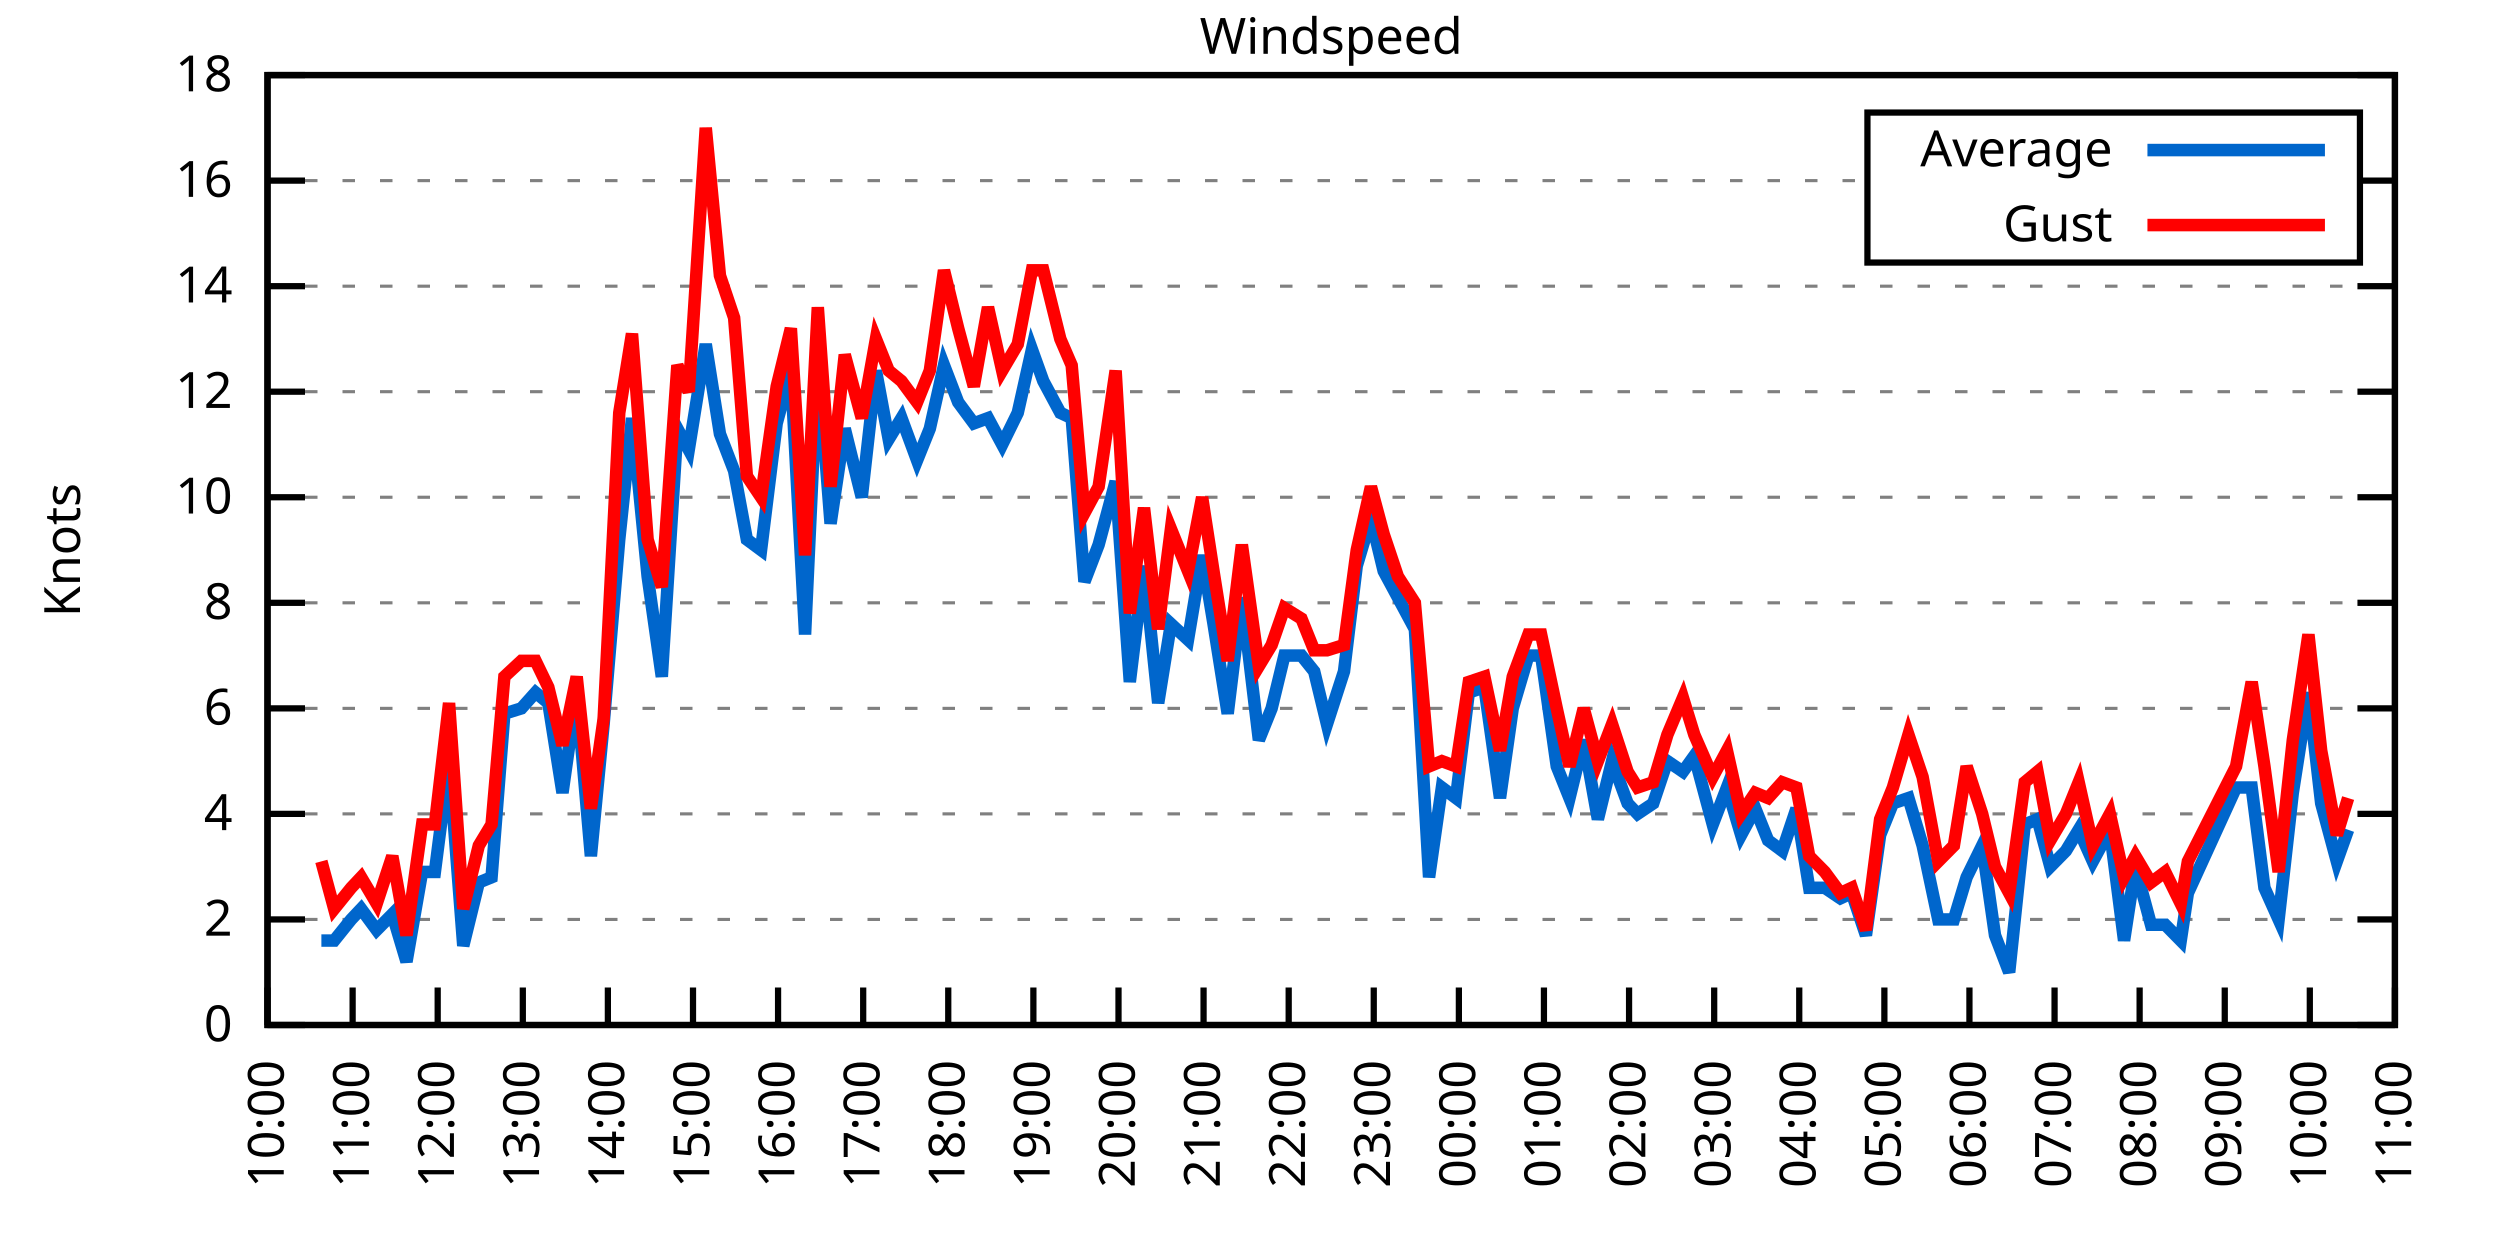
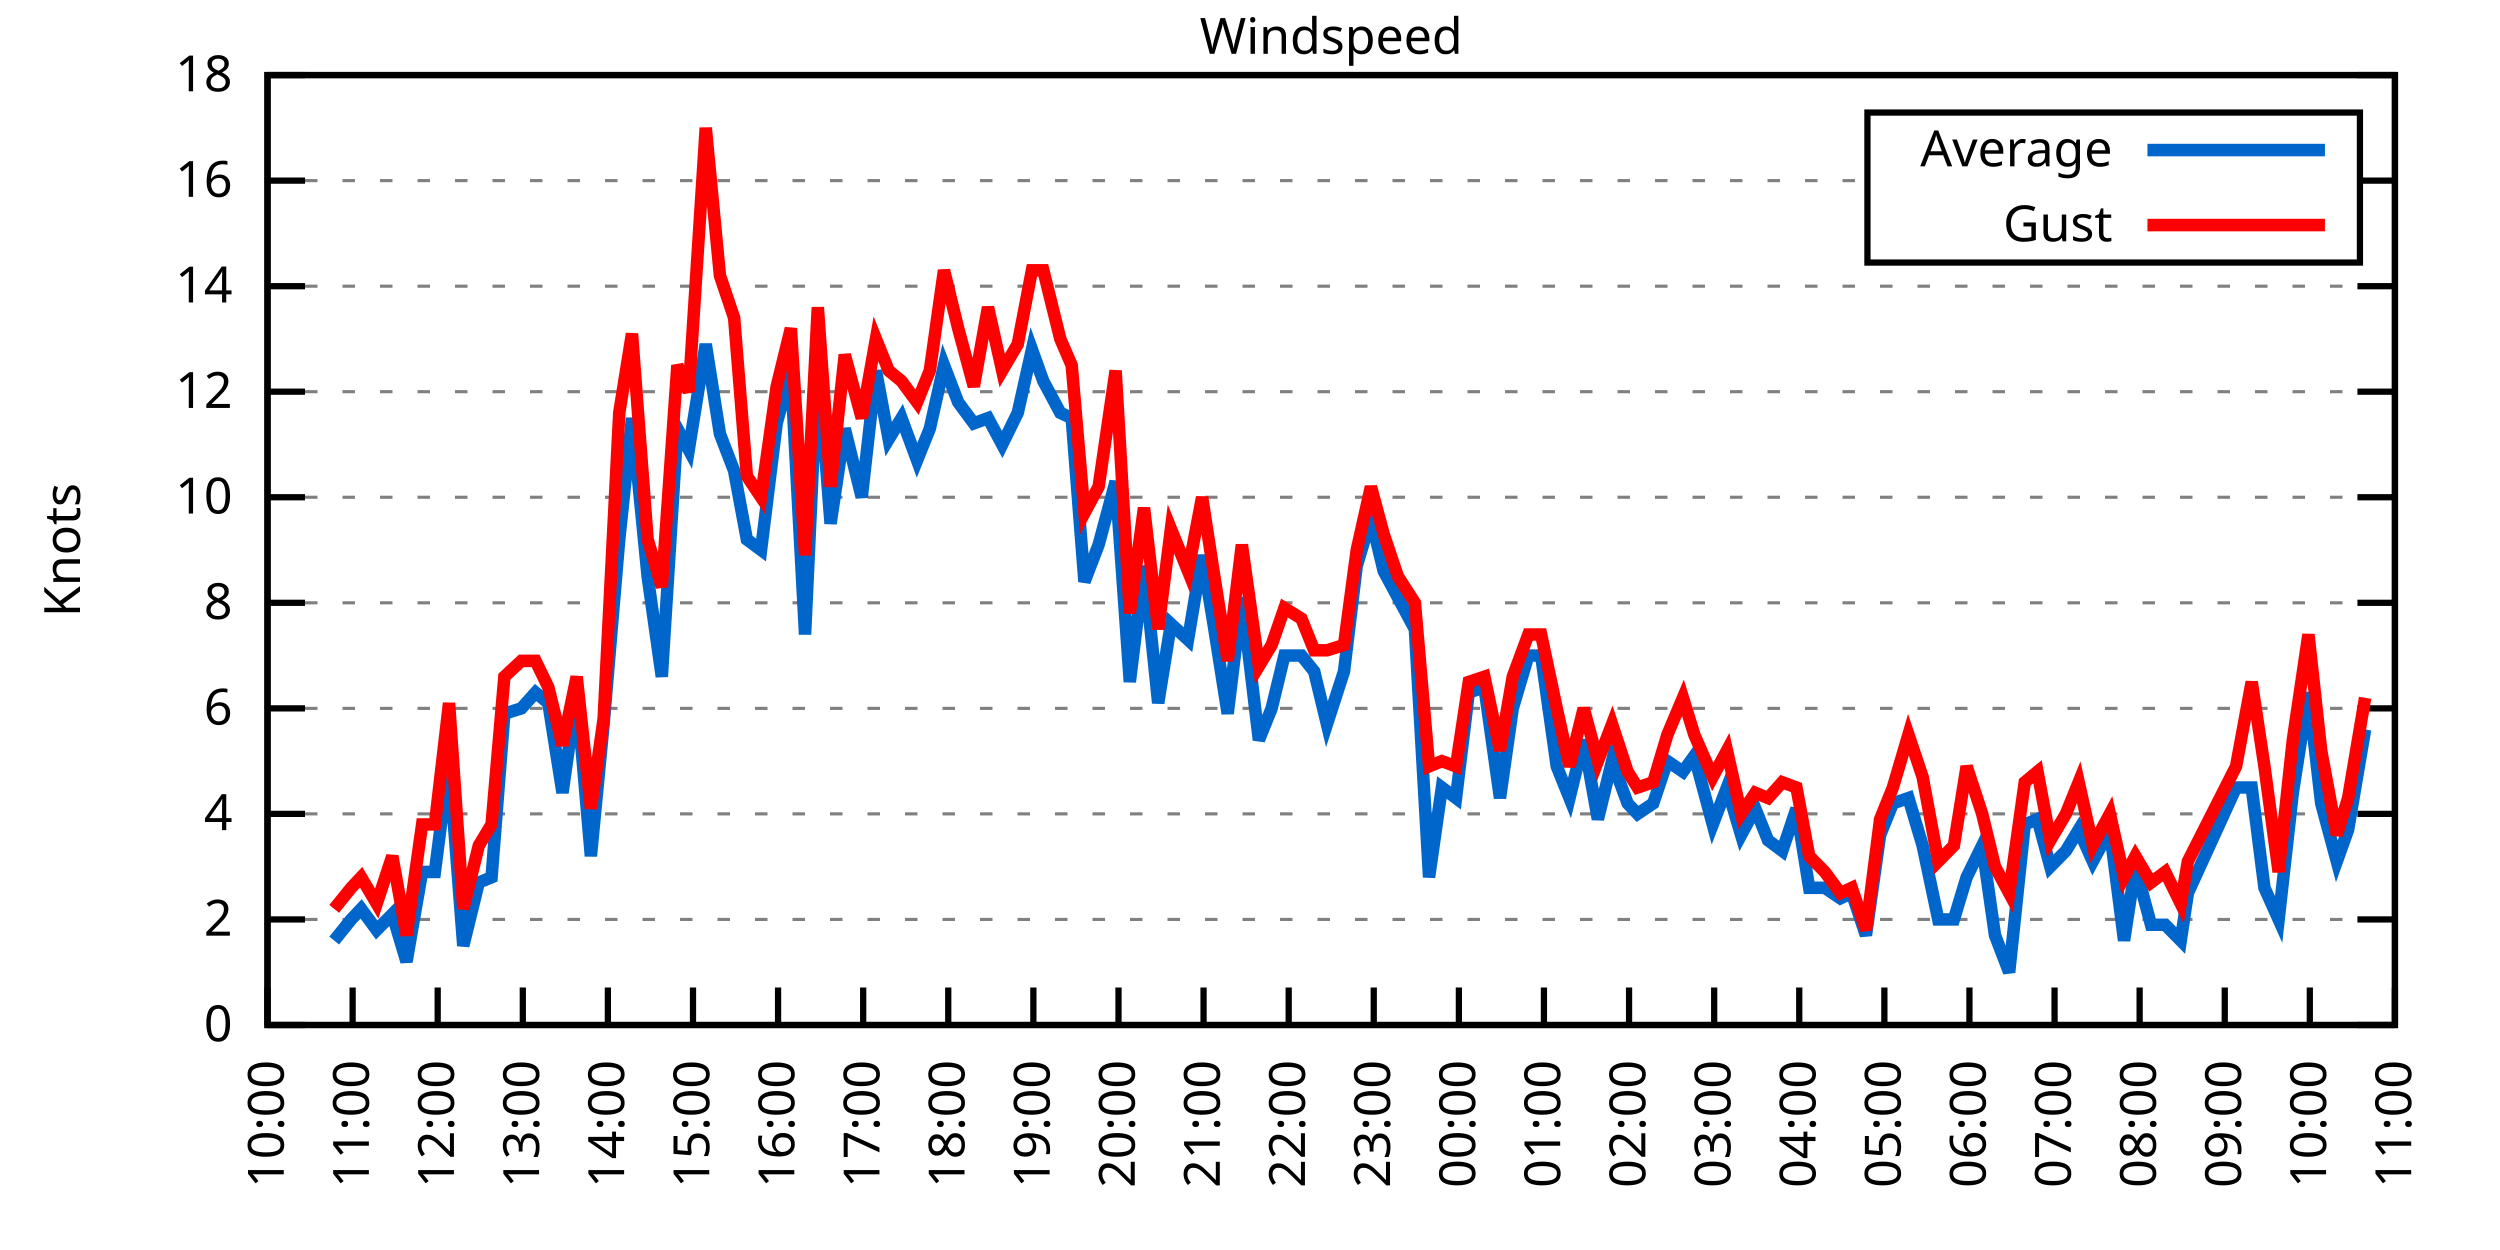
<svg xmlns="http://www.w3.org/2000/svg" xmlns:xlink="http://www.w3.org/1999/xlink" width="400" height="200" viewBox="0 0 400 200">
  <g id="gnuplot_canvas">
    <rect x="0" y="0" width="400" height="200" fill="none" />
    <defs>
      <circle id="gpDot" r="0.5" stroke-width="0.5" stroke="currentColor" />
      <path id="gpPt0" stroke-width="0.333" stroke="currentColor" d="M-1,0 h2 M0,-1 v2" />
      <path id="gpPt1" stroke-width="0.333" stroke="currentColor" d="M-1,-1 L1,1 M1,-1 L-1,1" />
      <path id="gpPt2" stroke-width="0.333" stroke="currentColor" d="M-1,0 L1,0 M0,-1 L0,1 M-1,-1 L1,1 M-1,1 L1,-1" />
      <rect id="gpPt3" stroke-width="0.333" stroke="currentColor" x="-1" y="-1" width="2" height="2" />
      <rect id="gpPt4" stroke-width="0.333" stroke="currentColor" fill="currentColor" x="-1" y="-1" width="2" height="2" />
      <circle id="gpPt5" stroke-width="0.333" stroke="currentColor" cx="0" cy="0" r="1" />
      <use xlink:href="#gpPt5" id="gpPt6" fill="currentColor" stroke="none" />
      <path id="gpPt7" stroke-width="0.333" stroke="currentColor" d="M0,-1.33 L-1.33,0.67 L1.33,0.67 z" />
      <use xlink:href="#gpPt7" id="gpPt8" fill="currentColor" stroke="none" />
      <use xlink:href="#gpPt7" id="gpPt9" stroke="currentColor" transform="rotate(180)" />
      <use xlink:href="#gpPt9" id="gpPt10" fill="currentColor" stroke="none" />
      <use xlink:href="#gpPt3" id="gpPt11" stroke="currentColor" transform="rotate(45)" />
      <use xlink:href="#gpPt11" id="gpPt12" fill="currentColor" stroke="none" />
      <path id="gpPt13" stroke-width="0.333" stroke="currentColor" d="M0,1.330 L1.265,0.411 L0.782,-1.067 L-0.782,-1.076 L-1.265,0.411 z" />
      <use xlink:href="#gpPt13" id="gpPt14" fill="currentColor" stroke="none" />
      <filter id="textbox" filterUnits="objectBoundingBox" x="0" y="0" height="1" width="1">
        <feFlood flood-color="white" flood-opacity="1" result="bgnd" />
        <feComposite in="SourceGraphic" in2="bgnd" operator="atop" />
      </filter>
      <filter id="greybox" filterUnits="objectBoundingBox" x="0" y="0" height="1" width="1">
        <feFlood flood-color="lightgrey" flood-opacity="1" result="grey" />
        <feComposite in="SourceGraphic" in2="grey" operator="atop" />
      </filter>
    </defs>
    <g fill="none" color="white" stroke="currentColor" stroke-width="1.00" stroke-linecap="butt" stroke-linejoin="miter">
</g>
    <g fill="none" color="black" stroke="currentColor" stroke-width="1.00" stroke-linecap="butt" stroke-linejoin="miter">
      <g stroke="none" shape-rendering="crispEdges">
        <polygon fill="rgb(255, 255, 255)" points="42.80,164.00 383.18,164.00 383.18,12.02 42.80,12.02 " />
      </g>
    </g>
    <g fill="none" color="black" stroke="currentColor" stroke-width="1.00" stroke-linecap="butt" stroke-linejoin="miter">
</g>
    <g fill="none" color="black" stroke="black" stroke-width="0.50" stroke-linecap="butt" stroke-linejoin="miter">
</g>
    <g fill="none" color="gray" stroke="currentColor" stroke-width="0.50" stroke-linecap="butt" stroke-linejoin="miter">
      <path stroke="gray" stroke-dasharray="2,4" class="gridline" d="M42.80,164.00 L383.19,164.00  " />
    </g>
    <g fill="none" color="gray" stroke="gray" stroke-width="1.00" stroke-linecap="butt" stroke-linejoin="miter">
</g>
    <g fill="none" color="black" stroke="currentColor" stroke-width="1.00" stroke-linecap="butt" stroke-linejoin="miter">
      <path stroke="black" d="M42.80,164.00 L48.80,164.00 M383.19,164.00 L377.19,164.00  " />
      <g transform="translate(37.20,166.60)" stroke="none" fill="black" font-family="Sans" font-size="8.00" text-anchor="end">
        <text>
          <tspan font-family="Sans"> 0</tspan>
        </text>
      </g>
    </g>
    <g fill="none" color="black" stroke="currentColor" stroke-width="1.00" stroke-linecap="butt" stroke-linejoin="miter">
</g>
    <g fill="none" color="black" stroke="black" stroke-width="0.50" stroke-linecap="butt" stroke-linejoin="miter">
</g>
    <g fill="none" color="gray" stroke="currentColor" stroke-width="0.50" stroke-linecap="butt" stroke-linejoin="miter">
      <path stroke="gray" stroke-dasharray="2,4" class="gridline" d="M42.80,147.11 L383.19,147.11  " />
    </g>
    <g fill="none" color="gray" stroke="gray" stroke-width="1.00" stroke-linecap="butt" stroke-linejoin="miter">
</g>
    <g fill="none" color="black" stroke="currentColor" stroke-width="1.00" stroke-linecap="butt" stroke-linejoin="miter">
      <path stroke="black" d="M42.80,147.11 L48.80,147.11 M383.19,147.11 L377.19,147.11  " />
      <g transform="translate(37.20,149.71)" stroke="none" fill="black" font-family="Sans" font-size="8.00" text-anchor="end">
        <text>
          <tspan font-family="Sans"> 2</tspan>
        </text>
      </g>
    </g>
    <g fill="none" color="black" stroke="currentColor" stroke-width="1.00" stroke-linecap="butt" stroke-linejoin="miter">
</g>
    <g fill="none" color="black" stroke="black" stroke-width="0.50" stroke-linecap="butt" stroke-linejoin="miter">
</g>
    <g fill="none" color="gray" stroke="currentColor" stroke-width="0.50" stroke-linecap="butt" stroke-linejoin="miter">
      <path stroke="gray" stroke-dasharray="2,4" class="gridline" d="M42.80,130.22 L383.19,130.22  " />
    </g>
    <g fill="none" color="gray" stroke="gray" stroke-width="1.00" stroke-linecap="butt" stroke-linejoin="miter">
</g>
    <g fill="none" color="black" stroke="currentColor" stroke-width="1.00" stroke-linecap="butt" stroke-linejoin="miter">
      <path stroke="black" d="M42.80,130.22 L48.80,130.22 M383.19,130.22 L377.19,130.22  " />
      <g transform="translate(37.20,132.82)" stroke="none" fill="black" font-family="Sans" font-size="8.00" text-anchor="end">
        <text>
          <tspan font-family="Sans"> 4</tspan>
        </text>
      </g>
    </g>
    <g fill="none" color="black" stroke="currentColor" stroke-width="1.00" stroke-linecap="butt" stroke-linejoin="miter">
</g>
    <g fill="none" color="black" stroke="black" stroke-width="0.50" stroke-linecap="butt" stroke-linejoin="miter">
</g>
    <g fill="none" color="gray" stroke="currentColor" stroke-width="0.50" stroke-linecap="butt" stroke-linejoin="miter">
      <path stroke="gray" stroke-dasharray="2,4" class="gridline" d="M42.80,113.34 L383.19,113.34  " />
    </g>
    <g fill="none" color="gray" stroke="gray" stroke-width="1.00" stroke-linecap="butt" stroke-linejoin="miter">
</g>
    <g fill="none" color="black" stroke="currentColor" stroke-width="1.00" stroke-linecap="butt" stroke-linejoin="miter">
      <path stroke="black" d="M42.80,113.34 L48.80,113.34 M383.19,113.34 L377.19,113.34  " />
      <g transform="translate(37.20,115.94)" stroke="none" fill="black" font-family="Sans" font-size="8.00" text-anchor="end">
        <text>
          <tspan font-family="Sans"> 6</tspan>
        </text>
      </g>
    </g>
    <g fill="none" color="black" stroke="currentColor" stroke-width="1.00" stroke-linecap="butt" stroke-linejoin="miter">
</g>
    <g fill="none" color="black" stroke="black" stroke-width="0.50" stroke-linecap="butt" stroke-linejoin="miter">
</g>
    <g fill="none" color="gray" stroke="currentColor" stroke-width="0.50" stroke-linecap="butt" stroke-linejoin="miter">
      <path stroke="gray" stroke-dasharray="2,4" class="gridline" d="M42.80,96.45 L383.19,96.45  " />
    </g>
    <g fill="none" color="gray" stroke="gray" stroke-width="1.00" stroke-linecap="butt" stroke-linejoin="miter">
</g>
    <g fill="none" color="black" stroke="currentColor" stroke-width="1.00" stroke-linecap="butt" stroke-linejoin="miter">
      <path stroke="black" d="M42.80,96.45 L48.80,96.45 M383.19,96.45 L377.19,96.45  " />
      <g transform="translate(37.20,99.05)" stroke="none" fill="black" font-family="Sans" font-size="8.00" text-anchor="end">
        <text>
          <tspan font-family="Sans"> 8</tspan>
        </text>
      </g>
    </g>
    <g fill="none" color="black" stroke="currentColor" stroke-width="1.00" stroke-linecap="butt" stroke-linejoin="miter">
</g>
    <g fill="none" color="black" stroke="black" stroke-width="0.50" stroke-linecap="butt" stroke-linejoin="miter">
</g>
    <g fill="none" color="gray" stroke="currentColor" stroke-width="0.50" stroke-linecap="butt" stroke-linejoin="miter">
      <path stroke="gray" stroke-dasharray="2,4" class="gridline" d="M42.80,79.56 L383.19,79.56  " />
    </g>
    <g fill="none" color="gray" stroke="gray" stroke-width="1.00" stroke-linecap="butt" stroke-linejoin="miter">
</g>
    <g fill="none" color="black" stroke="currentColor" stroke-width="1.00" stroke-linecap="butt" stroke-linejoin="miter">
      <path stroke="black" d="M42.80,79.56 L48.80,79.56 M383.19,79.56 L377.19,79.56  " />
      <g transform="translate(37.20,82.16)" stroke="none" fill="black" font-family="Sans" font-size="8.00" text-anchor="end">
        <text>
          <tspan font-family="Sans"> 10</tspan>
        </text>
      </g>
    </g>
    <g fill="none" color="black" stroke="currentColor" stroke-width="1.00" stroke-linecap="butt" stroke-linejoin="miter">
</g>
    <g fill="none" color="black" stroke="black" stroke-width="0.50" stroke-linecap="butt" stroke-linejoin="miter">
</g>
    <g fill="none" color="gray" stroke="currentColor" stroke-width="0.50" stroke-linecap="butt" stroke-linejoin="miter">
      <path stroke="gray" stroke-dasharray="2,4" class="gridline" d="M42.80,62.67 L383.19,62.67  " />
    </g>
    <g fill="none" color="gray" stroke="gray" stroke-width="1.00" stroke-linecap="butt" stroke-linejoin="miter">
</g>
    <g fill="none" color="black" stroke="currentColor" stroke-width="1.00" stroke-linecap="butt" stroke-linejoin="miter">
      <path stroke="black" d="M42.80,62.67 L48.80,62.67 M383.19,62.67 L377.19,62.67  " />
      <g transform="translate(37.20,65.27)" stroke="none" fill="black" font-family="Sans" font-size="8.00" text-anchor="end">
        <text>
          <tspan font-family="Sans"> 12</tspan>
        </text>
      </g>
    </g>
    <g fill="none" color="black" stroke="currentColor" stroke-width="1.00" stroke-linecap="butt" stroke-linejoin="miter">
</g>
    <g fill="none" color="black" stroke="black" stroke-width="0.50" stroke-linecap="butt" stroke-linejoin="miter">
</g>
    <g fill="none" color="gray" stroke="currentColor" stroke-width="0.50" stroke-linecap="butt" stroke-linejoin="miter">
      <path stroke="gray" stroke-dasharray="2,4" class="gridline" d="M42.80,45.79 L383.19,45.79  " />
    </g>
    <g fill="none" color="gray" stroke="gray" stroke-width="1.00" stroke-linecap="butt" stroke-linejoin="miter">
</g>
    <g fill="none" color="black" stroke="currentColor" stroke-width="1.00" stroke-linecap="butt" stroke-linejoin="miter">
      <path stroke="black" d="M42.80,45.79 L48.80,45.79 M383.19,45.79 L377.19,45.79  " />
      <g transform="translate(37.20,48.39)" stroke="none" fill="black" font-family="Sans" font-size="8.00" text-anchor="end">
        <text>
          <tspan font-family="Sans"> 14</tspan>
        </text>
      </g>
    </g>
    <g fill="none" color="black" stroke="currentColor" stroke-width="1.00" stroke-linecap="butt" stroke-linejoin="miter">
</g>
    <g fill="none" color="black" stroke="black" stroke-width="0.50" stroke-linecap="butt" stroke-linejoin="miter">
</g>
    <g fill="none" color="gray" stroke="currentColor" stroke-width="0.50" stroke-linecap="butt" stroke-linejoin="miter">
      <path stroke="gray" stroke-dasharray="2,4" class="gridline" d="M42.80,28.90 L298.79,28.90 M377.59,28.90 L383.19,28.90  " />
    </g>
    <g fill="none" color="gray" stroke="gray" stroke-width="1.00" stroke-linecap="butt" stroke-linejoin="miter">
</g>
    <g fill="none" color="black" stroke="currentColor" stroke-width="1.00" stroke-linecap="butt" stroke-linejoin="miter">
      <path stroke="black" d="M42.80,28.90 L48.80,28.90 M383.19,28.90 L377.19,28.90  " />
      <g transform="translate(37.20,31.50)" stroke="none" fill="black" font-family="Sans" font-size="8.00" text-anchor="end">
        <text>
          <tspan font-family="Sans"> 16</tspan>
        </text>
      </g>
    </g>
    <g fill="none" color="black" stroke="currentColor" stroke-width="1.00" stroke-linecap="butt" stroke-linejoin="miter">
</g>
    <g fill="none" color="black" stroke="black" stroke-width="0.50" stroke-linecap="butt" stroke-linejoin="miter">
</g>
    <g fill="none" color="gray" stroke="currentColor" stroke-width="0.50" stroke-linecap="butt" stroke-linejoin="miter">
      <path stroke="gray" stroke-dasharray="2,4" class="gridline" d="M42.80,12.01 L383.19,12.01  " />
    </g>
    <g fill="none" color="gray" stroke="gray" stroke-width="1.00" stroke-linecap="butt" stroke-linejoin="miter">
</g>
    <g fill="none" color="black" stroke="currentColor" stroke-width="1.00" stroke-linecap="butt" stroke-linejoin="miter">
      <path stroke="black" d="M42.80,12.01 L48.80,12.01 M383.19,12.01 L377.19,12.01  " />
      <g transform="translate(37.20,14.61)" stroke="none" fill="black" font-family="Sans" font-size="8.00" text-anchor="end">
        <text>
          <tspan font-family="Sans"> 18</tspan>
        </text>
      </g>
    </g>
    <g fill="none" color="black" stroke="currentColor" stroke-width="1.00" stroke-linecap="butt" stroke-linejoin="miter">
      <path stroke="black" d="M42.80,164.00 L42.80,158.00  " />
      <g transform="translate(45.40,169.60) rotate(270.00)" stroke="none" fill="black" font-family="Sans" font-size="8.00" text-anchor="end">
        <text>
          <tspan font-family="Sans">10:00</tspan>
        </text>
      </g>
    </g>
    <g fill="none" color="black" stroke="currentColor" stroke-width="1.00" stroke-linecap="butt" stroke-linejoin="miter">
      <path stroke="black" d="M56.42,164.00 L56.42,158.00  " />
      <g transform="translate(59.02,169.60) rotate(270.00)" stroke="none" fill="black" font-family="Sans" font-size="8.00" text-anchor="end">
        <text>
          <tspan font-family="Sans">11:00</tspan>
        </text>
      </g>
    </g>
    <g fill="none" color="black" stroke="currentColor" stroke-width="1.00" stroke-linecap="butt" stroke-linejoin="miter">
      <path stroke="black" d="M70.03,164.00 L70.03,158.00  " />
      <g transform="translate(72.63,169.60) rotate(270.00)" stroke="none" fill="black" font-family="Sans" font-size="8.00" text-anchor="end">
        <text>
          <tspan font-family="Sans">12:00</tspan>
        </text>
      </g>
    </g>
    <g fill="none" color="black" stroke="currentColor" stroke-width="1.00" stroke-linecap="butt" stroke-linejoin="miter">
      <path stroke="black" d="M83.65,164.00 L83.65,158.00  " />
      <g transform="translate(86.25,169.60) rotate(270.00)" stroke="none" fill="black" font-family="Sans" font-size="8.00" text-anchor="end">
        <text>
          <tspan font-family="Sans">13:00</tspan>
        </text>
      </g>
    </g>
    <g fill="none" color="black" stroke="currentColor" stroke-width="1.00" stroke-linecap="butt" stroke-linejoin="miter">
      <path stroke="black" d="M97.26,164.00 L97.26,158.00  " />
      <g transform="translate(99.86,169.60) rotate(270.00)" stroke="none" fill="black" font-family="Sans" font-size="8.00" text-anchor="end">
        <text>
          <tspan font-family="Sans">14:00</tspan>
        </text>
      </g>
    </g>
    <g fill="none" color="black" stroke="currentColor" stroke-width="1.00" stroke-linecap="butt" stroke-linejoin="miter">
      <path stroke="black" d="M110.88,164.00 L110.88,158.00  " />
      <g transform="translate(113.48,169.60) rotate(270.00)" stroke="none" fill="black" font-family="Sans" font-size="8.00" text-anchor="end">
        <text>
          <tspan font-family="Sans">15:00</tspan>
        </text>
      </g>
    </g>
    <g fill="none" color="black" stroke="currentColor" stroke-width="1.00" stroke-linecap="butt" stroke-linejoin="miter">
      <path stroke="black" d="M124.49,164.00 L124.49,158.00  " />
      <g transform="translate(127.09,169.60) rotate(270.00)" stroke="none" fill="black" font-family="Sans" font-size="8.00" text-anchor="end">
        <text>
          <tspan font-family="Sans">16:00</tspan>
        </text>
      </g>
    </g>
    <g fill="none" color="black" stroke="currentColor" stroke-width="1.00" stroke-linecap="butt" stroke-linejoin="miter">
      <path stroke="black" d="M138.11,164.00 L138.11,158.00  " />
      <g transform="translate(140.71,169.60) rotate(270.00)" stroke="none" fill="black" font-family="Sans" font-size="8.00" text-anchor="end">
        <text>
          <tspan font-family="Sans">17:00</tspan>
        </text>
      </g>
    </g>
    <g fill="none" color="black" stroke="currentColor" stroke-width="1.00" stroke-linecap="butt" stroke-linejoin="miter">
      <path stroke="black" d="M151.72,164.00 L151.72,158.00  " />
      <g transform="translate(154.32,169.60) rotate(270.00)" stroke="none" fill="black" font-family="Sans" font-size="8.00" text-anchor="end">
        <text>
          <tspan font-family="Sans">18:00</tspan>
        </text>
      </g>
    </g>
    <g fill="none" color="black" stroke="currentColor" stroke-width="1.00" stroke-linecap="butt" stroke-linejoin="miter">
      <path stroke="black" d="M165.34,164.00 L165.34,158.00  " />
      <g transform="translate(167.94,169.60) rotate(270.00)" stroke="none" fill="black" font-family="Sans" font-size="8.00" text-anchor="end">
        <text>
          <tspan font-family="Sans">19:00</tspan>
        </text>
      </g>
    </g>
    <g fill="none" color="black" stroke="currentColor" stroke-width="1.00" stroke-linecap="butt" stroke-linejoin="miter">
      <path stroke="black" d="M178.96,164.00 L178.96,158.00  " />
      <g transform="translate(181.56,169.60) rotate(270.00)" stroke="none" fill="black" font-family="Sans" font-size="8.00" text-anchor="end">
        <text>
          <tspan font-family="Sans">20:00</tspan>
        </text>
      </g>
    </g>
    <g fill="none" color="black" stroke="currentColor" stroke-width="1.00" stroke-linecap="butt" stroke-linejoin="miter">
      <path stroke="black" d="M192.57,164.00 L192.57,158.00  " />
      <g transform="translate(195.17,169.60) rotate(270.00)" stroke="none" fill="black" font-family="Sans" font-size="8.00" text-anchor="end">
        <text>
          <tspan font-family="Sans">21:00</tspan>
        </text>
      </g>
    </g>
    <g fill="none" color="black" stroke="currentColor" stroke-width="1.00" stroke-linecap="butt" stroke-linejoin="miter">
      <path stroke="black" d="M206.19,164.00 L206.19,158.00  " />
      <g transform="translate(208.79,169.60) rotate(270.00)" stroke="none" fill="black" font-family="Sans" font-size="8.00" text-anchor="end">
        <text>
          <tspan font-family="Sans">22:00</tspan>
        </text>
      </g>
    </g>
    <g fill="none" color="black" stroke="currentColor" stroke-width="1.00" stroke-linecap="butt" stroke-linejoin="miter">
      <path stroke="black" d="M219.80,164.00 L219.80,158.00  " />
      <g transform="translate(222.40,169.60) rotate(270.00)" stroke="none" fill="black" font-family="Sans" font-size="8.00" text-anchor="end">
        <text>
          <tspan font-family="Sans">23:00</tspan>
        </text>
      </g>
    </g>
    <g fill="none" color="black" stroke="currentColor" stroke-width="1.00" stroke-linecap="butt" stroke-linejoin="miter">
      <path stroke="black" d="M233.42,164.00 L233.42,158.00  " />
      <g transform="translate(236.02,169.60) rotate(270.00)" stroke="none" fill="black" font-family="Sans" font-size="8.00" text-anchor="end">
        <text>
          <tspan font-family="Sans">00:00</tspan>
        </text>
      </g>
    </g>
    <g fill="none" color="black" stroke="currentColor" stroke-width="1.00" stroke-linecap="butt" stroke-linejoin="miter">
      <path stroke="black" d="M247.03,164.00 L247.03,158.00  " />
      <g transform="translate(249.63,169.60) rotate(270.00)" stroke="none" fill="black" font-family="Sans" font-size="8.00" text-anchor="end">
        <text>
          <tspan font-family="Sans">01:00</tspan>
        </text>
      </g>
    </g>
    <g fill="none" color="black" stroke="currentColor" stroke-width="1.00" stroke-linecap="butt" stroke-linejoin="miter">
      <path stroke="black" d="M260.65,164.00 L260.65,158.00  " />
      <g transform="translate(263.25,169.60) rotate(270.00)" stroke="none" fill="black" font-family="Sans" font-size="8.00" text-anchor="end">
        <text>
          <tspan font-family="Sans">02:00</tspan>
        </text>
      </g>
    </g>
    <g fill="none" color="black" stroke="currentColor" stroke-width="1.00" stroke-linecap="butt" stroke-linejoin="miter">
      <path stroke="black" d="M274.27,164.00 L274.27,158.00  " />
      <g transform="translate(276.87,169.60) rotate(270.00)" stroke="none" fill="black" font-family="Sans" font-size="8.00" text-anchor="end">
        <text>
          <tspan font-family="Sans">03:00</tspan>
        </text>
      </g>
    </g>
    <g fill="none" color="black" stroke="currentColor" stroke-width="1.00" stroke-linecap="butt" stroke-linejoin="miter">
      <path stroke="black" d="M287.88,164.00 L287.88,158.00  " />
      <g transform="translate(290.48,169.60) rotate(270.00)" stroke="none" fill="black" font-family="Sans" font-size="8.00" text-anchor="end">
        <text>
          <tspan font-family="Sans">04:00</tspan>
        </text>
      </g>
    </g>
    <g fill="none" color="black" stroke="currentColor" stroke-width="1.00" stroke-linecap="butt" stroke-linejoin="miter">
      <path stroke="black" d="M301.50,164.00 L301.50,158.00  " />
      <g transform="translate(304.10,169.60) rotate(270.00)" stroke="none" fill="black" font-family="Sans" font-size="8.00" text-anchor="end">
        <text>
          <tspan font-family="Sans">05:00</tspan>
        </text>
      </g>
    </g>
    <g fill="none" color="black" stroke="currentColor" stroke-width="1.00" stroke-linecap="butt" stroke-linejoin="miter">
      <path stroke="black" d="M315.11,164.00 L315.11,158.00  " />
      <g transform="translate(317.71,169.60) rotate(270.00)" stroke="none" fill="black" font-family="Sans" font-size="8.00" text-anchor="end">
        <text>
          <tspan font-family="Sans">06:00</tspan>
        </text>
      </g>
    </g>
    <g fill="none" color="black" stroke="currentColor" stroke-width="1.00" stroke-linecap="butt" stroke-linejoin="miter">
      <path stroke="black" d="M328.73,164.00 L328.73,158.00  " />
      <g transform="translate(331.33,169.60) rotate(270.00)" stroke="none" fill="black" font-family="Sans" font-size="8.00" text-anchor="end">
        <text>
          <tspan font-family="Sans">07:00</tspan>
        </text>
      </g>
    </g>
    <g fill="none" color="black" stroke="currentColor" stroke-width="1.00" stroke-linecap="butt" stroke-linejoin="miter">
      <path stroke="black" d="M342.34,164.00 L342.34,158.00  " />
      <g transform="translate(344.94,169.60) rotate(270.00)" stroke="none" fill="black" font-family="Sans" font-size="8.00" text-anchor="end">
        <text>
          <tspan font-family="Sans">08:00</tspan>
        </text>
      </g>
    </g>
    <g fill="none" color="black" stroke="currentColor" stroke-width="1.00" stroke-linecap="butt" stroke-linejoin="miter">
      <path stroke="black" d="M355.96,164.00 L355.96,158.00  " />
      <g transform="translate(358.56,169.60) rotate(270.00)" stroke="none" fill="black" font-family="Sans" font-size="8.00" text-anchor="end">
        <text>
          <tspan font-family="Sans">09:00</tspan>
        </text>
      </g>
    </g>
    <g fill="none" color="black" stroke="currentColor" stroke-width="1.00" stroke-linecap="butt" stroke-linejoin="miter">
      <path stroke="black" d="M369.57,164.00 L369.57,158.00  " />
      <g transform="translate(372.17,169.60) rotate(270.00)" stroke="none" fill="black" font-family="Sans" font-size="8.00" text-anchor="end">
        <text>
          <tspan font-family="Sans">10:00</tspan>
        </text>
      </g>
    </g>
    <g fill="none" color="black" stroke="currentColor" stroke-width="1.00" stroke-linecap="butt" stroke-linejoin="miter">
      <path stroke="black" d="M383.19,164.00 L383.19,158.00  " />
      <g transform="translate(385.79,169.60) rotate(270.00)" stroke="none" fill="black" font-family="Sans" font-size="8.00" text-anchor="end">
        <text>
          <tspan font-family="Sans">11:00</tspan>
        </text>
      </g>
    </g>
    <g fill="none" color="black" stroke="currentColor" stroke-width="1.00" stroke-linecap="butt" stroke-linejoin="miter">
</g>
    <g fill="none" color="black" stroke="currentColor" stroke-width="1.00" stroke-linecap="butt" stroke-linejoin="miter">
      <path stroke="black" d="M42.80,12.01 L42.80,164.00 L383.19,164.00 L383.19,12.01 L42.80,12.01 Z  " />
    </g>
    <g fill="none" color="black" stroke="currentColor" stroke-width="1.00" stroke-linecap="butt" stroke-linejoin="miter">
</g>
    <g fill="none" color="black" stroke="currentColor" stroke-width="1.00" stroke-linecap="butt" stroke-linejoin="miter">
      <path stroke="black" d="M298.79,42.01 L298.79,18.01 L377.59,18.01 L377.59,42.01 L298.79,42.01 Z  " />
    </g>
    <g id="Windspeed_plot_1">
      <g fill="none" color="white" stroke="black" stroke-width="2.00" stroke-linecap="butt" stroke-linejoin="miter">
</g>
      <g fill="none" color="black" stroke="currentColor" stroke-width="2.00" stroke-linecap="butt" stroke-linejoin="miter">
        <g transform="translate(337.99,26.61)" stroke="none" fill="black" font-family="Sans" font-size="8.00" text-anchor="end">
          <text>
            <tspan font-family="Sans">Average</tspan>
          </text>
        </g>
      </g>
      <g fill="none" color="black" stroke="currentColor" stroke-width="2.00" stroke-linecap="butt" stroke-linejoin="miter">
-         <path stroke="rgb(  0, 102, 204)" d="M343.59,24.01 L371.99,24.01 M51.42,150.49 L53.47,150.49 L56.19,147.11 L57.78,145.42 L60.27,148.80 L62.77,146.27   L65.04,153.87 L67.54,139.51 L69.58,139.51 L71.85,121.78 L74.12,151.33 L76.61,141.20 L78.65,140.36 L80.70,114.18   L83.42,113.34 L85.69,110.80 L87.73,112.49 L90.00,126.85 L92.27,110.80 L94.54,136.98 L96.58,115.87 L99.08,86.32   L101.12,66.90 L103.62,92.23 L105.89,108.27 L108.38,68.58 L110.20,71.96 L112.92,55.07 L115.19,69.43 L117.46,75.34   L119.50,86.32 L121.77,88.00 L124.27,67.74 L126.54,59.30 L128.81,101.52 L130.85,57.61 L132.89,83.78 L135.16,68.58   L137.88,79.56 L140.15,59.30 L142.19,70.27 L144.24,66.90 L146.73,73.65 L148.77,68.58 L151.04,58.45 L153.31,64.36   L155.81,67.74 L158.08,66.90 L160.35,71.12 L162.84,66.05 L165.11,55.92 L166.93,60.98 L169.65,66.05 L171.47,66.90   L173.51,93.07 L175.78,87.16 L178.50,77.03 L180.77,109.11 L183.04,90.54 L185.31,112.49 L187.35,99.83 L190.08,102.36   L192.34,88.85 L194.16,99.83 L196.43,114.18 L198.70,95.60 L201.42,118.40 L203.46,113.34 L205.51,104.89 L208.23,104.89   L210.27,107.43 L212.31,115.87 L215.04,107.43 L217.08,90.54 L219.35,82.94 L221.39,91.38 L223.66,95.60 L226.38,100.67   L228.65,140.36 L230.70,126.00 L232.96,127.69 L235.01,110.80 L237.50,109.96 L240.00,127.69 L242.04,113.34 L244.54,104.89   L246.58,104.89 L249.08,122.62 L251.12,127.69 L253.39,118.40 L255.66,131.07 L257.93,121.78 L260.42,128.54 L262.01,130.22   L264.51,128.54 L266.78,121.78 L269.27,123.47 L271.09,120.94 L274.04,131.91 L276.31,126.00 L278.58,133.60 L280.85,129.38   L282.89,134.45 L285.16,136.14 L287.43,129.38 L289.47,142.05 L291.97,142.05 L294.46,143.73 L296.28,142.89 L298.55,149.65   L300.82,133.60 L302.86,128.54 L305.35,127.69 L307.62,135.29 L310.12,147.11 L312.62,147.11 L314.66,140.36 L317.15,135.29   L319.20,149.65 L321.47,155.56 L323.96,131.91 L326.00,131.07 L328.05,138.67 L330.54,136.14 L332.59,132.76 L334.85,137.82   L337.58,132.76 L339.85,150.49 L341.66,138.67 L344.16,147.96 L346.43,147.96 L348.92,150.49 L350.06,142.89 L357.77,126.00   L360.27,126.00 L362.31,142.05 L364.58,147.11 L366.85,126.85 L369.35,110.80 L371.39,128.54 L373.89,137.82 L375.70,132.76    " />
+         <path stroke="rgb(  0, 102, 204)" d="M343.59,24.01 L371.99,24.01 M53.47,150.49 L56.19,147.11 L57.78,145.42 L60.27,148.80 L62.77,146.27 L65.04,153.87   L67.54,139.51 L69.58,139.51 L71.85,121.78 L74.12,151.33 L76.61,141.20 L78.65,140.36 L80.70,114.18 L83.42,113.34   L85.69,110.80 L87.73,112.49 L90.00,126.85 L92.27,110.80 L94.54,136.98 L96.58,115.87 L99.08,86.32 L101.12,66.90   L103.62,92.23 L105.89,108.27 L108.38,68.58 L110.20,71.96 L112.92,55.07 L115.19,69.43 L117.46,75.34 L119.50,86.32   L121.77,88.00 L124.27,67.74 L126.54,59.30 L128.81,101.52 L130.85,57.61 L132.89,83.78 L135.16,68.58 L137.88,79.56   L140.15,59.30 L142.19,70.27 L144.24,66.90 L146.73,73.65 L148.77,68.58 L151.04,58.45 L153.31,64.36 L155.81,67.74   L158.08,66.90 L160.35,71.12 L162.84,66.05 L165.11,55.92 L166.93,60.98 L169.65,66.05 L171.47,66.90 L173.51,93.07   L175.78,87.16 L178.50,77.03 L180.77,109.11 L183.04,90.54 L185.31,112.49 L187.35,99.83 L190.08,102.36 L192.34,88.85   L194.16,99.83 L196.43,114.18 L198.70,95.60 L201.42,118.40 L203.46,113.34 L205.51,104.89 L208.23,104.89 L210.27,107.43   L212.31,115.87 L215.04,107.43 L217.08,90.54 L219.35,82.94 L221.39,91.38 L223.66,95.60 L226.38,100.67 L228.65,140.36   L230.70,126.00 L232.96,127.69 L235.01,110.80 L237.50,109.96 L240.00,127.69 L242.04,113.34 L244.54,104.89 L246.58,104.89   L249.08,122.62 L251.12,127.69 L253.39,118.40 L255.66,131.07 L257.93,121.78 L260.42,128.54 L262.01,130.22 L264.51,128.54   L266.78,121.78 L269.27,123.47 L271.09,120.94 L274.04,131.91 L276.31,126.00 L278.58,133.60 L280.85,129.38 L282.89,134.45   L285.16,136.14 L287.43,129.38 L289.47,142.05 L291.97,142.05 L294.46,143.73 L296.28,142.89 L298.55,149.65 L300.82,133.60   L302.86,128.54 L305.35,127.69 L307.62,135.29 L310.12,147.11 L312.62,147.11 L314.66,140.36 L317.15,135.29 L319.20,149.65   L321.47,155.56 L323.96,131.91 L326.00,131.07 L328.05,138.67 L330.54,136.14 L332.59,132.76 L334.85,137.82 L337.58,132.76   L339.85,150.49 L341.66,138.67 L344.16,147.96 L346.43,147.96 L348.92,150.49 L350.06,142.89 L357.77,126.00 L360.27,126.00   L362.31,142.05 L364.58,147.11 L366.85,126.85 L369.35,110.80 L371.39,128.54 L373.89,137.82 L375.70,132.76 L378.42,116.71    " />
      </g>
    </g>
    <g id="Windspeed_plot_2">
      <g fill="none" color="black" stroke="currentColor" stroke-width="2.00" stroke-linecap="butt" stroke-linejoin="miter">
        <g transform="translate(337.99,38.61)" stroke="none" fill="black" font-family="Sans" font-size="8.00" text-anchor="end">
          <text>
            <tspan font-family="Sans">Gust</tspan>
          </text>
        </g>
      </g>
      <g fill="none" color="black" stroke="currentColor" stroke-width="2.00" stroke-linecap="butt" stroke-linejoin="miter">
-         <path stroke="rgb(255,   0,   0)" d="M343.59,36.01 L371.99,36.01 M51.42,137.82 L53.47,145.42 L56.19,142.05 L57.78,140.36 L60.27,144.58 L62.77,136.98   L65.04,149.65 L67.54,131.91 L69.58,131.91 L71.85,112.49 L74.12,145.42 L76.61,135.29 L78.65,131.91 L80.70,108.27   L83.42,105.74 L85.69,105.74 L87.73,109.96 L90.00,119.25 L92.27,108.27 L94.54,129.38 L96.58,115.03 L99.08,66.05   L101.12,53.39 L103.62,86.32 L105.89,93.92 L108.38,58.45 L110.20,62.67 L112.92,20.45 L115.19,44.10 L117.46,50.85   L119.50,76.18 L121.77,79.56 L124.27,61.83 L126.54,52.54 L128.81,88.85 L130.85,49.16 L132.89,77.87 L135.16,56.76   L137.88,66.90 L140.15,54.23 L142.19,59.30 L144.24,60.98 L146.73,64.36 L148.77,59.30 L151.04,43.25 L153.31,52.54   L155.81,61.83 L158.08,49.16 L160.35,59.30 L162.84,55.07 L165.11,43.25 L166.93,43.25 L169.65,54.23 L171.47,58.45   L173.51,82.09 L175.78,77.87 L178.50,59.30 L180.77,98.14 L183.04,81.25 L185.31,100.67 L187.35,84.63 L190.08,91.38   L192.34,79.56 L194.16,91.38 L196.43,105.74 L198.70,87.16 L201.42,106.58 L203.46,103.20 L205.51,97.29 L208.23,98.98   L210.27,104.05 L212.31,104.05 L215.04,103.20 L217.08,88.00 L219.35,77.87 L221.39,85.47 L223.66,92.23 L226.38,96.45   L228.65,122.62 L230.70,121.78 L232.96,122.62 L235.01,109.11 L237.50,108.27 L240.00,120.09 L242.04,108.27 L244.54,101.52   L246.58,101.52 L249.08,113.34 L251.12,122.62 L253.39,113.34 L255.66,121.78 L257.93,115.87 L260.42,123.47 L262.01,126.00   L264.51,125.16 L266.78,117.56 L269.27,111.65 L271.09,117.56 L274.04,124.31 L276.31,120.09 L278.58,130.22 L280.85,126.85   L282.89,127.69 L285.16,125.16 L287.43,126.00 L289.47,136.98 L291.97,139.51 L294.46,142.89 L296.28,142.05 L298.55,148.80   L300.82,131.07 L302.86,126.00 L305.35,117.56 L307.62,124.31 L310.12,137.82 L312.62,135.29 L314.66,122.62 L317.15,130.22   L319.20,138.67 L321.47,142.89 L323.96,125.16 L326.00,123.47 L328.05,134.45 L330.54,130.22 L332.59,125.16 L334.85,135.29   L337.58,130.22 L339.85,140.36 L341.66,136.98 L344.16,141.20 L346.43,139.51 L348.92,144.58 L350.06,137.82 L357.77,122.62   L360.27,109.11 L362.31,122.62 L364.58,139.51 L366.85,118.40 L369.35,101.52 L371.39,120.09 L373.89,133.60 L375.70,127.69    " />
+         <path stroke="rgb(255,   0,   0)" d="M343.59,36.01 L371.99,36.01 M53.47,145.42 L56.19,142.05 L57.78,140.36 L60.27,144.58 L62.77,136.98 L65.04,149.65   L67.54,131.91 L69.58,131.91 L71.85,112.49 L74.12,145.42 L76.61,135.29 L78.65,131.91 L80.70,108.27 L83.42,105.74   L85.69,105.74 L87.73,109.96 L90.00,119.25 L92.27,108.27 L94.54,129.38 L96.58,115.03 L99.08,66.05 L101.12,53.39   L103.62,86.32 L105.89,93.92 L108.38,58.45 L110.20,62.67 L112.92,20.45 L115.19,44.10 L117.46,50.85 L119.50,76.18   L121.77,79.56 L124.27,61.83 L126.54,52.54 L128.81,88.85 L130.85,49.16 L132.89,77.87 L135.16,56.76 L137.88,66.90   L140.15,54.23 L142.19,59.30 L144.24,60.98 L146.73,64.36 L148.77,59.30 L151.04,43.25 L153.31,52.54 L155.81,61.83   L158.08,49.16 L160.35,59.30 L162.84,55.07 L165.11,43.25 L166.93,43.25 L169.65,54.23 L171.47,58.45 L173.51,82.09   L175.78,77.87 L178.50,59.30 L180.77,98.14 L183.04,81.25 L185.31,100.67 L187.35,84.63 L190.08,91.38 L192.34,79.56   L194.16,91.38 L196.43,105.74 L198.70,87.16 L201.42,106.58 L203.46,103.20 L205.51,97.29 L208.23,98.98 L210.27,104.05   L212.31,104.05 L215.04,103.20 L217.08,88.00 L219.35,77.87 L221.39,85.47 L223.66,92.23 L226.38,96.45 L228.65,122.62   L230.70,121.78 L232.96,122.62 L235.01,109.11 L237.50,108.27 L240.00,120.09 L242.04,108.27 L244.54,101.52 L246.58,101.52   L249.08,113.34 L251.12,122.62 L253.39,113.34 L255.66,121.78 L257.93,115.87 L260.42,123.47 L262.01,126.00 L264.51,125.16   L266.78,117.56 L269.27,111.65 L271.09,117.56 L274.04,124.31 L276.31,120.09 L278.58,130.22 L280.85,126.85 L282.89,127.69   L285.16,125.16 L287.43,126.00 L289.47,136.98 L291.97,139.51 L294.46,142.89 L296.28,142.05 L298.55,148.80 L300.82,131.07   L302.86,126.00 L305.35,117.56 L307.62,124.31 L310.12,137.82 L312.62,135.29 L314.66,122.62 L317.15,130.22 L319.20,138.67   L321.47,142.89 L323.96,125.16 L326.00,123.47 L328.05,134.45 L330.54,130.22 L332.59,125.16 L334.85,135.29 L337.58,130.22   L339.85,140.36 L341.66,136.98 L344.16,141.20 L346.43,139.51 L348.92,144.58 L350.06,137.82 L357.77,122.62 L360.27,109.11   L362.31,122.62 L364.58,139.51 L366.85,118.40 L369.35,101.52 L371.39,120.09 L373.89,133.60 L375.70,127.69 L378.42,111.65    " />
      </g>
    </g>
    <g fill="none" color="black" stroke="currentColor" stroke-width="2.00" stroke-linecap="butt" stroke-linejoin="miter">
</g>
    <g fill="none" color="black" stroke="black" stroke-width="1.00" stroke-linecap="butt" stroke-linejoin="miter">
</g>
    <g fill="none" color="black" stroke="currentColor" stroke-width="1.00" stroke-linecap="butt" stroke-linejoin="miter">
      <path stroke="black" d="M42.80,12.01 L42.80,164.00 L383.19,164.00 L383.19,12.01 L42.80,12.01 Z  " />
      <g transform="translate(12.80,88.01) rotate(270.00)" stroke="none" fill="black" font-family="Sans" font-size="8.00" text-anchor="middle">
        <text>
          <tspan font-family="Sans">Knots</tspan>
        </text>
      </g>
    </g>
    <g fill="none" color="black" stroke="currentColor" stroke-width="1.00" stroke-linecap="butt" stroke-linejoin="miter">
</g>
    <g fill="none" color="black" stroke="currentColor" stroke-width="1.00" stroke-linecap="butt" stroke-linejoin="miter">
      <g transform="translate(212.99,8.61)" stroke="none" fill="black" font-family="Sans" font-size="8.00" text-anchor="middle">
        <text>
          <tspan font-family="Sans">Windspeed</tspan>
        </text>
      </g>
    </g>
    <g fill="none" color="black" stroke="currentColor" stroke-width="1.00" stroke-linecap="butt" stroke-linejoin="miter">
</g>
  </g>
</svg>
